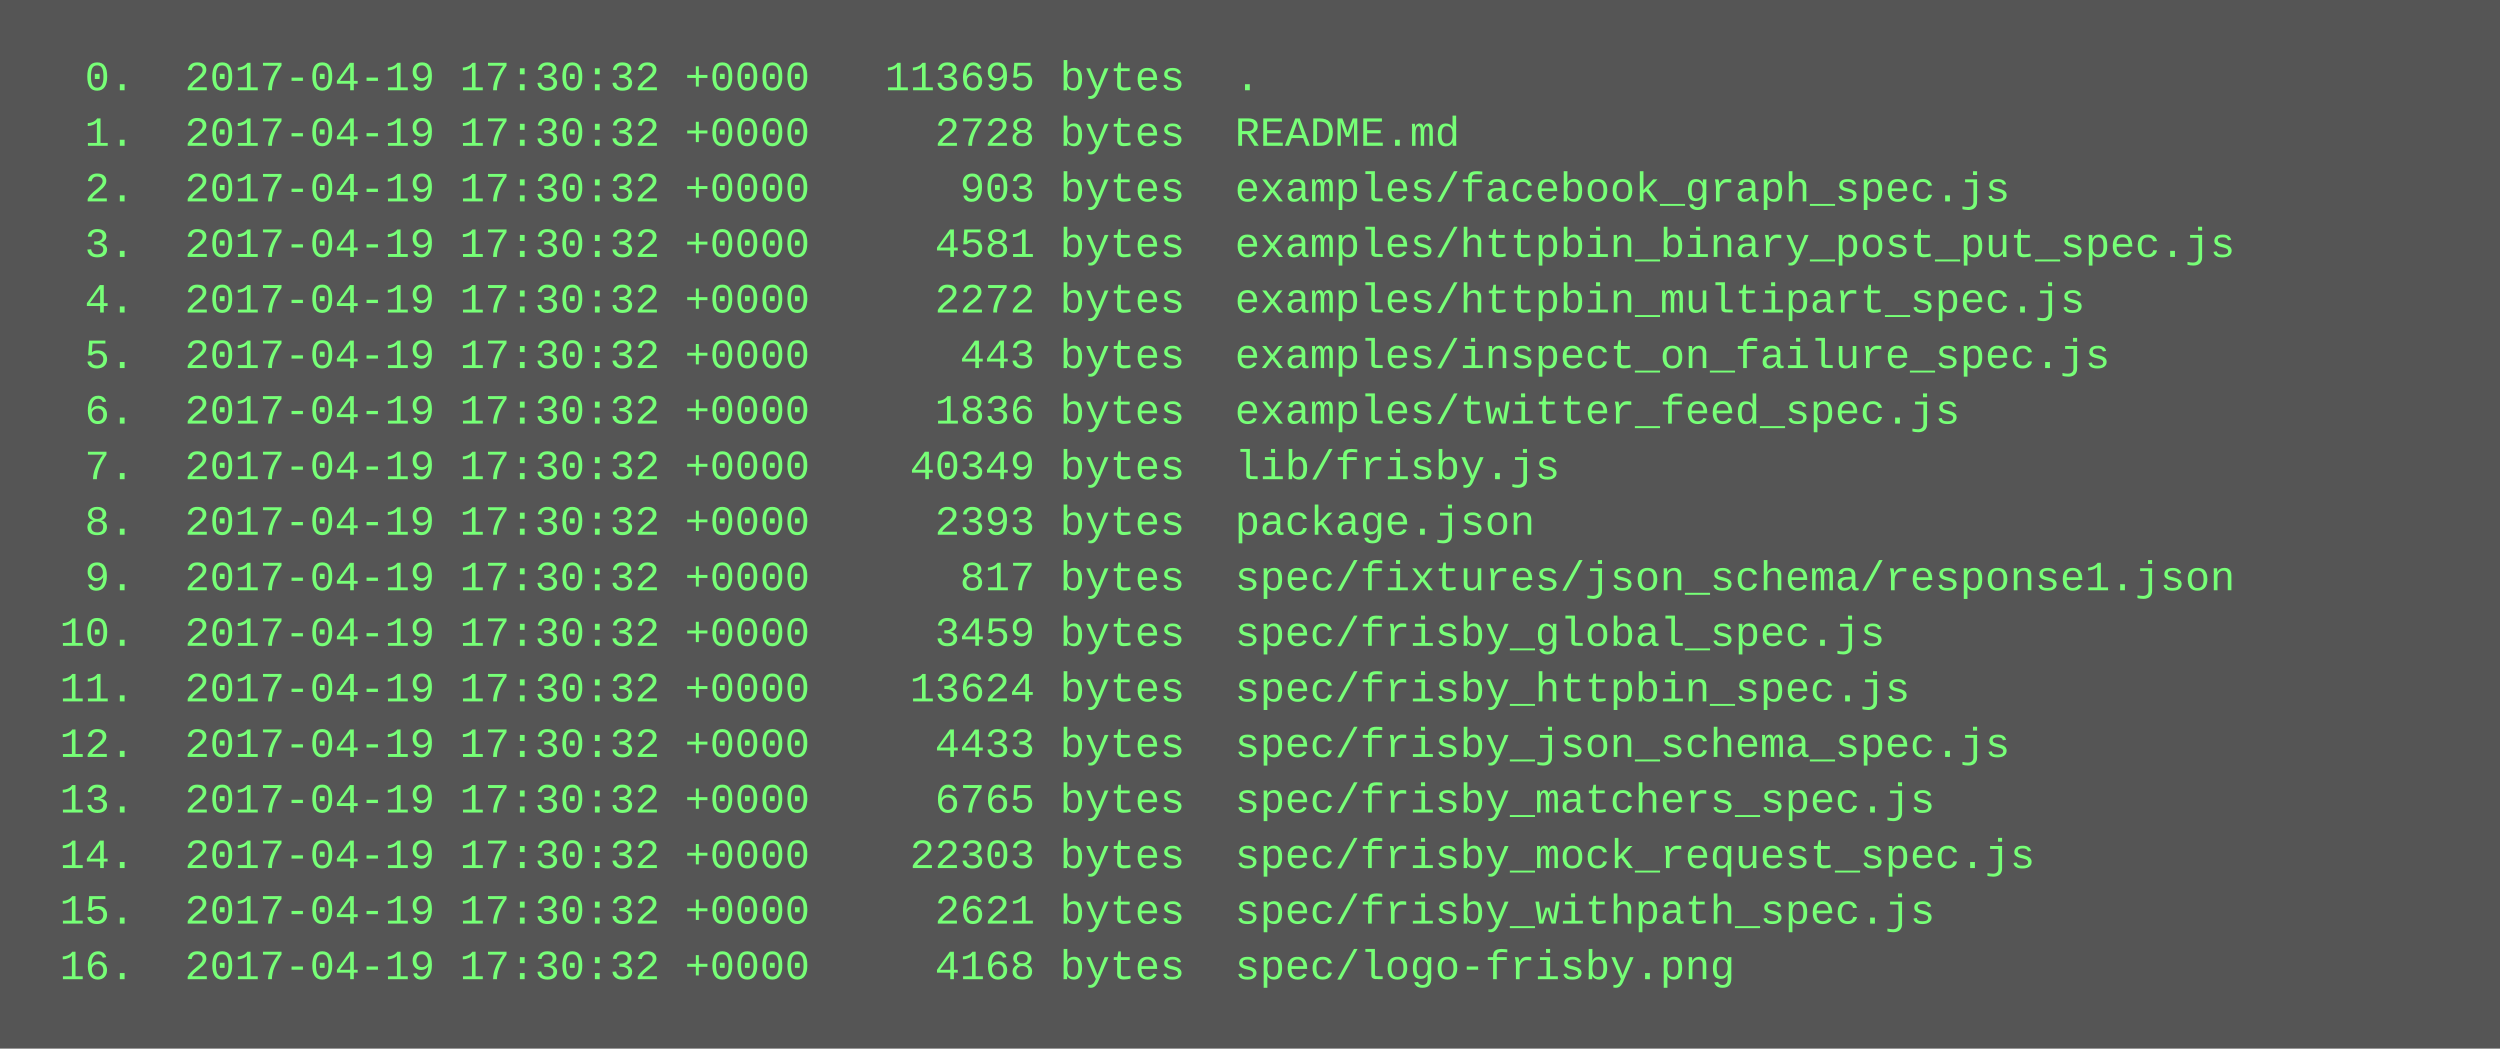
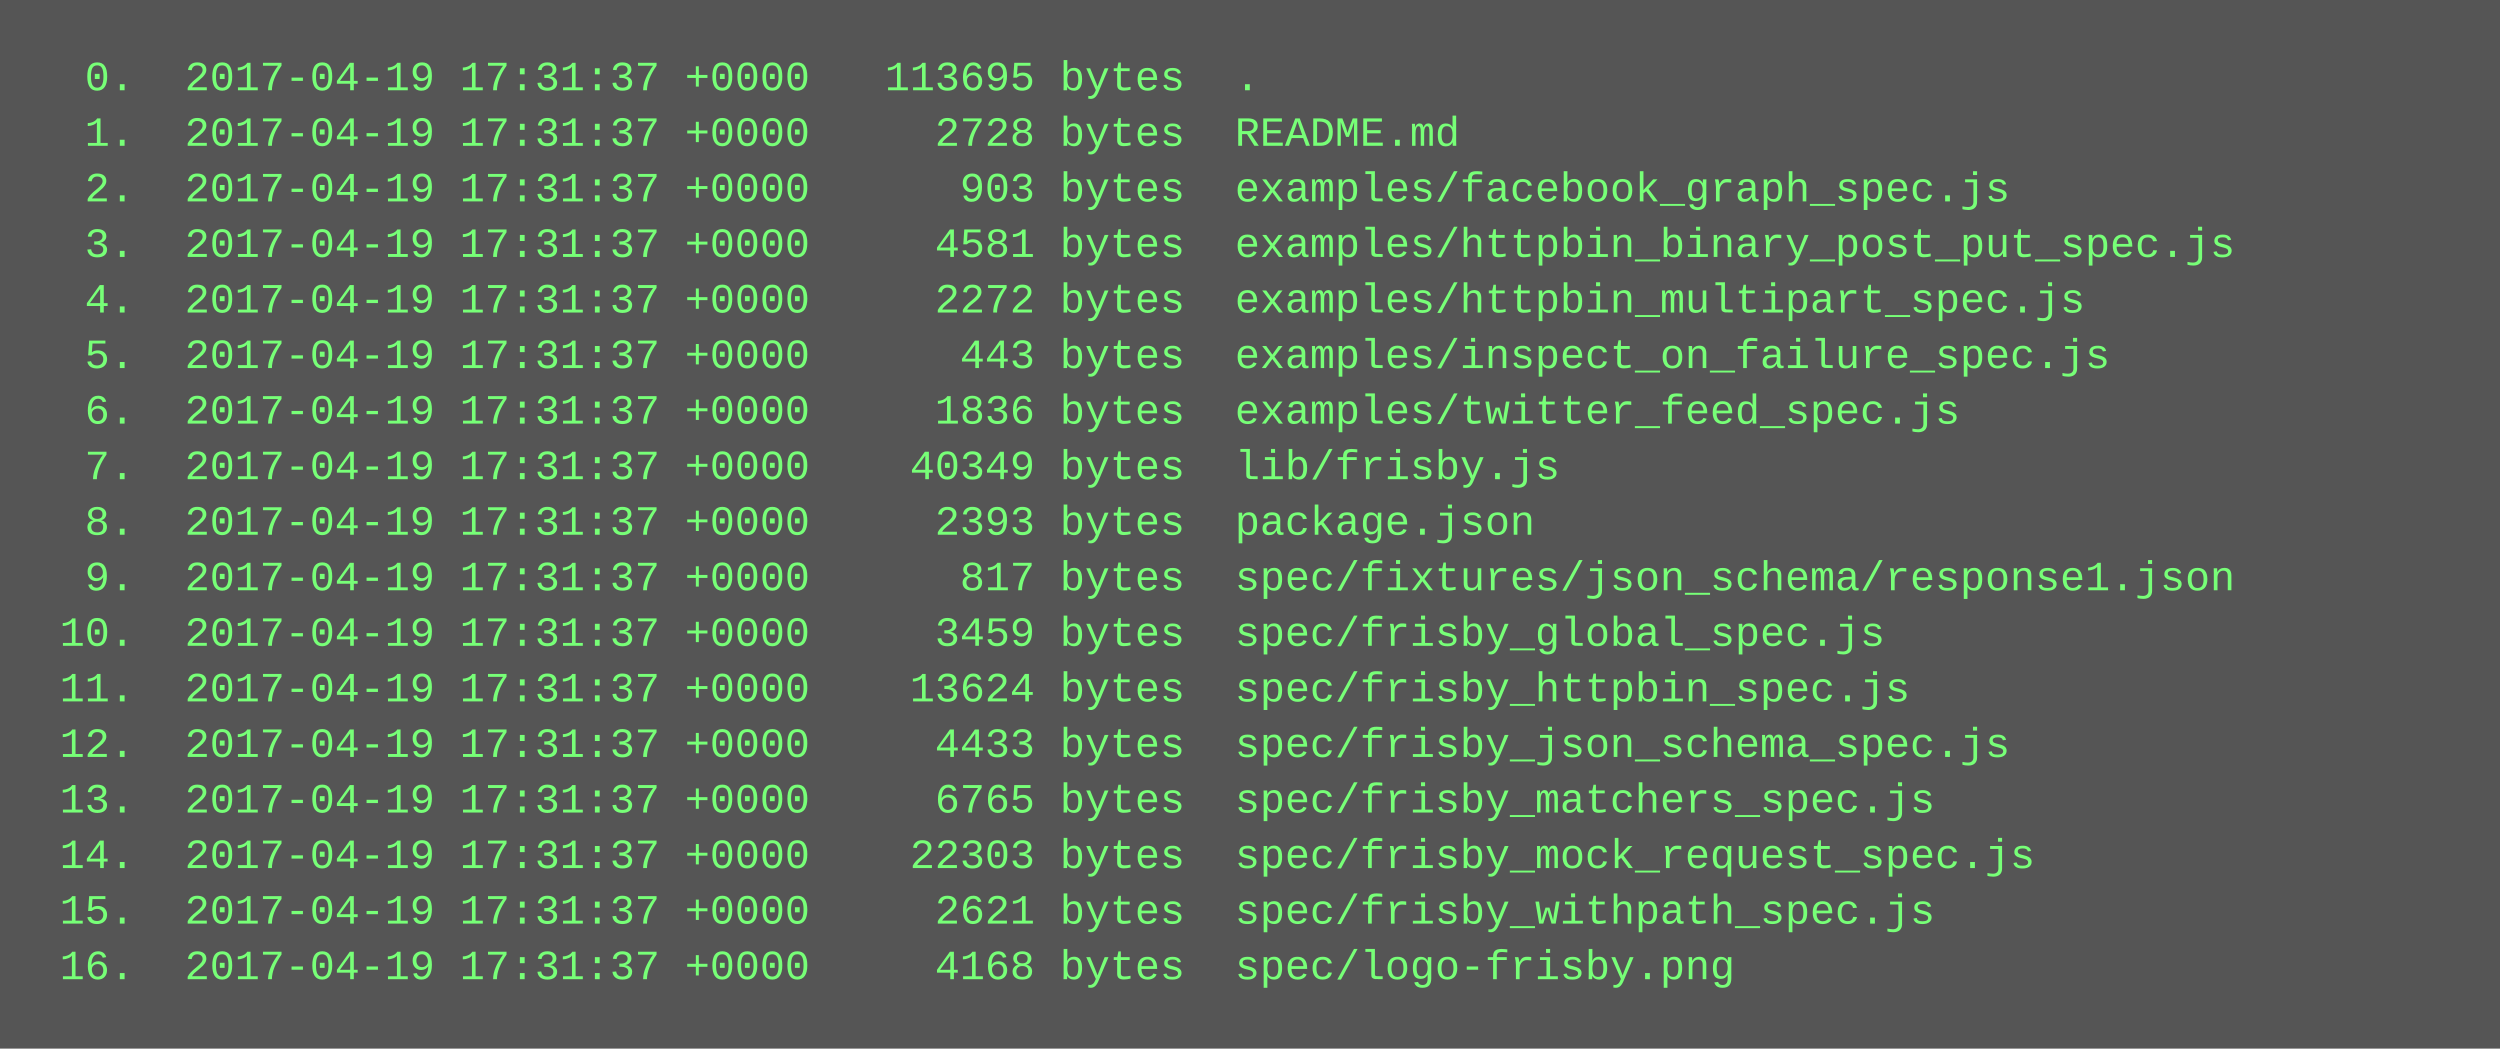
<svg xmlns="http://www.w3.org/2000/svg" height="302" width="720">
  <rect height="302" fill="#555" width="720" />
  <text fill="#7f7" font-family="Courier New" font-size="12" xml:space="preserve">
-     <tspan x="10" y="26">  0.  2017-04-19 17:30:32 +0000   113695 bytes  .</tspan>
-     <tspan x="10" y="42">  1.  2017-04-19 17:30:32 +0000     2728 bytes  README.md</tspan>
-     <tspan x="10" y="58">  2.  2017-04-19 17:30:32 +0000      903 bytes  examples/facebook_graph_spec.js</tspan>
-     <tspan x="10" y="74">  3.  2017-04-19 17:30:32 +0000     4581 bytes  examples/httpbin_binary_post_put_spec.js</tspan>
-     <tspan x="10" y="90">  4.  2017-04-19 17:30:32 +0000     2272 bytes  examples/httpbin_multipart_spec.js</tspan>
-     <tspan x="10" y="106">  5.  2017-04-19 17:30:32 +0000      443 bytes  examples/inspect_on_failure_spec.js</tspan>
-     <tspan x="10" y="122">  6.  2017-04-19 17:30:32 +0000     1836 bytes  examples/twitter_feed_spec.js</tspan>
-     <tspan x="10" y="138">  7.  2017-04-19 17:30:32 +0000    40349 bytes  lib/frisby.js</tspan>
-     <tspan x="10" y="154">  8.  2017-04-19 17:30:32 +0000     2393 bytes  package.json</tspan>
-     <tspan x="10" y="170">  9.  2017-04-19 17:30:32 +0000      817 bytes  spec/fixtures/json_schema/response1.json</tspan>
-     <tspan x="10" y="186"> 10.  2017-04-19 17:30:32 +0000     3459 bytes  spec/frisby_global_spec.js</tspan>
-     <tspan x="10" y="202"> 11.  2017-04-19 17:30:32 +0000    13624 bytes  spec/frisby_httpbin_spec.js</tspan>
-     <tspan x="10" y="218"> 12.  2017-04-19 17:30:32 +0000     4433 bytes  spec/frisby_json_schema_spec.js</tspan>
-     <tspan x="10" y="234"> 13.  2017-04-19 17:30:32 +0000     6765 bytes  spec/frisby_matchers_spec.js</tspan>
-     <tspan x="10" y="250"> 14.  2017-04-19 17:30:32 +0000    22303 bytes  spec/frisby_mock_request_spec.js</tspan>
-     <tspan x="10" y="266"> 15.  2017-04-19 17:30:32 +0000     2621 bytes  spec/frisby_withpath_spec.js</tspan>
-     <tspan x="10" y="282"> 16.  2017-04-19 17:30:32 +0000     4168 bytes  spec/logo-frisby.png</tspan>
+     <tspan x="10" y="26">  0.  2017-04-19 17:31:37 +0000   113695 bytes  .</tspan>
+     <tspan x="10" y="42">  1.  2017-04-19 17:31:37 +0000     2728 bytes  README.md</tspan>
+     <tspan x="10" y="58">  2.  2017-04-19 17:31:37 +0000      903 bytes  examples/facebook_graph_spec.js</tspan>
+     <tspan x="10" y="74">  3.  2017-04-19 17:31:37 +0000     4581 bytes  examples/httpbin_binary_post_put_spec.js</tspan>
+     <tspan x="10" y="90">  4.  2017-04-19 17:31:37 +0000     2272 bytes  examples/httpbin_multipart_spec.js</tspan>
+     <tspan x="10" y="106">  5.  2017-04-19 17:31:37 +0000      443 bytes  examples/inspect_on_failure_spec.js</tspan>
+     <tspan x="10" y="122">  6.  2017-04-19 17:31:37 +0000     1836 bytes  examples/twitter_feed_spec.js</tspan>
+     <tspan x="10" y="138">  7.  2017-04-19 17:31:37 +0000    40349 bytes  lib/frisby.js</tspan>
+     <tspan x="10" y="154">  8.  2017-04-19 17:31:37 +0000     2393 bytes  package.json</tspan>
+     <tspan x="10" y="170">  9.  2017-04-19 17:31:37 +0000      817 bytes  spec/fixtures/json_schema/response1.json</tspan>
+     <tspan x="10" y="186"> 10.  2017-04-19 17:31:37 +0000     3459 bytes  spec/frisby_global_spec.js</tspan>
+     <tspan x="10" y="202"> 11.  2017-04-19 17:31:37 +0000    13624 bytes  spec/frisby_httpbin_spec.js</tspan>
+     <tspan x="10" y="218"> 12.  2017-04-19 17:31:37 +0000     4433 bytes  spec/frisby_json_schema_spec.js</tspan>
+     <tspan x="10" y="234"> 13.  2017-04-19 17:31:37 +0000     6765 bytes  spec/frisby_matchers_spec.js</tspan>
+     <tspan x="10" y="250"> 14.  2017-04-19 17:31:37 +0000    22303 bytes  spec/frisby_mock_request_spec.js</tspan>
+     <tspan x="10" y="266"> 15.  2017-04-19 17:31:37 +0000     2621 bytes  spec/frisby_withpath_spec.js</tspan>
+     <tspan x="10" y="282"> 16.  2017-04-19 17:31:37 +0000     4168 bytes  spec/logo-frisby.png</tspan>
  </text>
</svg>
